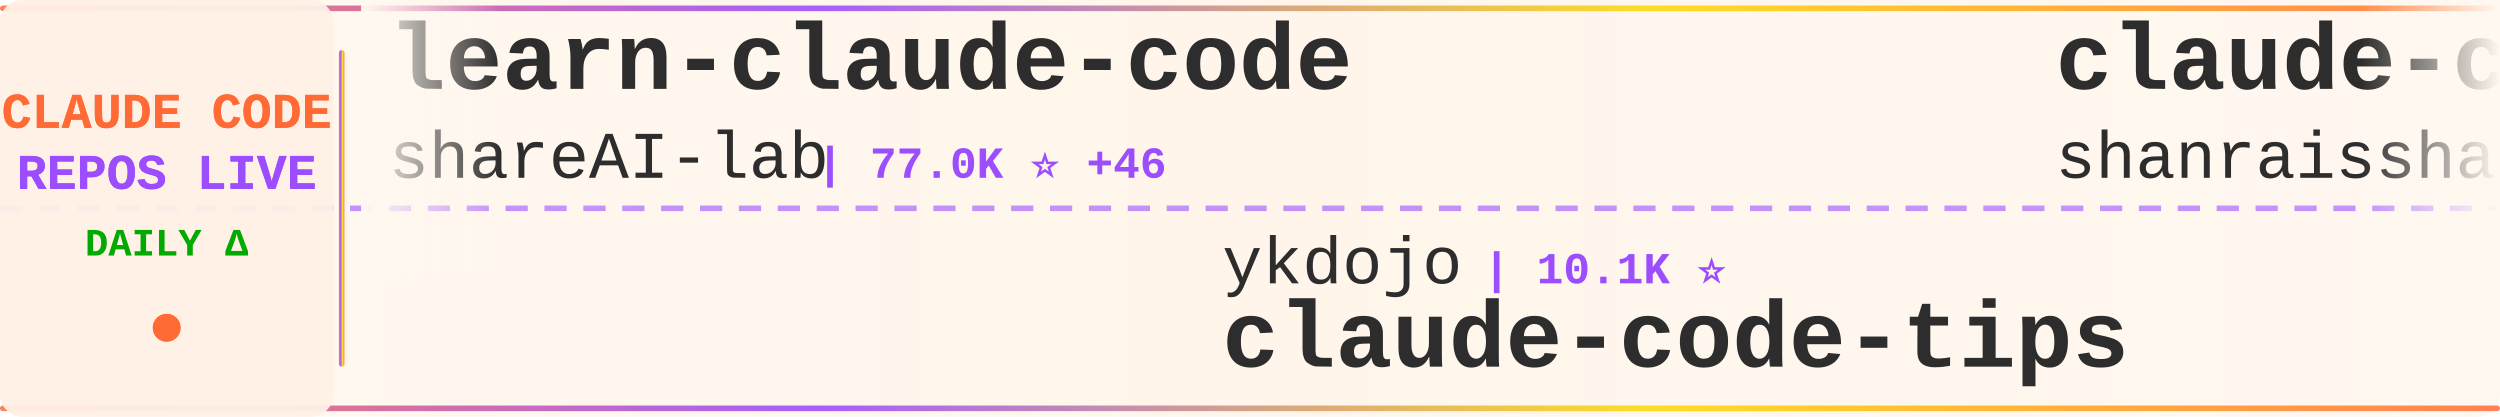
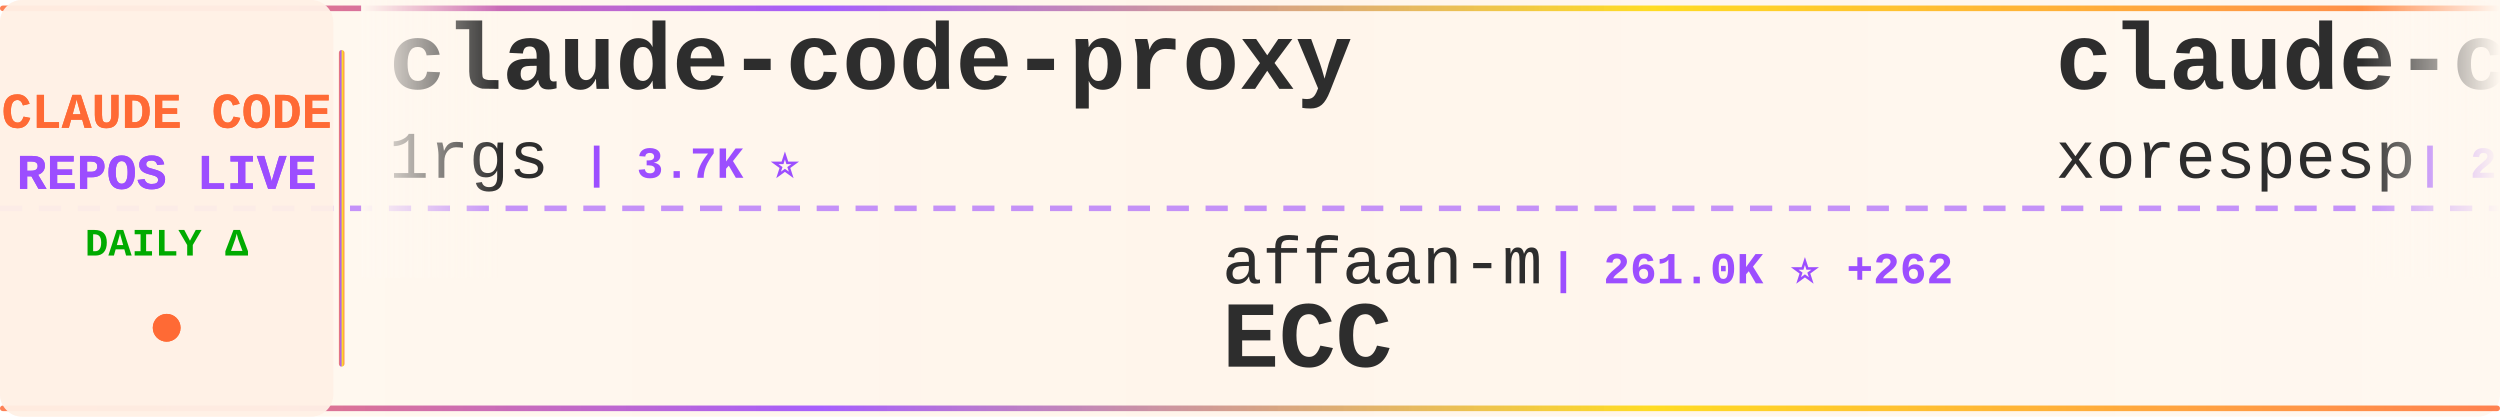
<svg xmlns="http://www.w3.org/2000/svg" width="900" height="150">
  <defs>
    <linearGradient id="tickerBg" x1="0%" y1="0%" x2="100%" y2="0%">
      <stop offset="0%" style="stop-color:#fff8f0;stop-opacity:0.98" />
      <stop offset="50%" style="stop-color:#fff5eb;stop-opacity:1" />
      <stop offset="100%" style="stop-color:#fff8f0;stop-opacity:0.98" />
    </linearGradient>
    <linearGradient id="borderGrad" x1="0%" y1="0%" x2="100%" y2="0%">
      <stop offset="0%" style="stop-color:#FF6B35;stop-opacity:0.85">
        <animate attributeName="stop-opacity" values="0.85;1;0.85" dur="2s" repeatCount="indefinite" />
      </stop>
      <stop offset="33%" style="stop-color:#9C4EFF;stop-opacity:0.9">
        <animate attributeName="stop-opacity" values="0.9;1;0.9" dur="2.2s" repeatCount="indefinite" />
      </stop>
      <stop offset="66%" style="stop-color:#FFD700;stop-opacity:0.85">
        <animate attributeName="stop-opacity" values="0.85;1;0.85" dur="1.8s" repeatCount="indefinite" />
      </stop>
      <stop offset="100%" style="stop-color:#FF6B35;stop-opacity:0.85">
        <animate attributeName="stop-opacity" values="0.85;1;0.85" dur="2s" repeatCount="indefinite" />
      </stop>
    </linearGradient>
    <filter id="textGlow">
      <feGaussianBlur stdDeviation="0.15" result="coloredBlur" />
      <feMerge>
        <feMergeNode in="coloredBlur" />
        <feMergeNode in="SourceGraphic" />
      </feMerge>
    </filter>
    <filter id="metricGlow">
      <feGaussianBlur stdDeviation="0.2" result="coloredBlur" />
      <feMerge>
        <feMergeNode in="coloredBlur" />
        <feMergeNode in="SourceGraphic" />
      </feMerge>
    </filter>
    <linearGradient id="leftFade" x1="0%" y1="0%" x2="100%" y2="0%">
      <stop offset="0%" style="stop-color:#fff8f0;stop-opacity:1" />
      <stop offset="100%" style="stop-color:#fff8f0;stop-opacity:0" />
    </linearGradient>
    <linearGradient id="rightFade" x1="0%" y1="0%" x2="100%" y2="0%">
      <stop offset="0%" style="stop-color:#fff8f0;stop-opacity:0" />
      <stop offset="100%" style="stop-color:#fff8f0;stop-opacity:1" />
    </linearGradient>
  </defs>
  <rect width="900" height="150" fill="url(#tickerBg)" rx="8" />
  <rect x="0" y="2" width="900" height="2" fill="url(#borderGrad)" rx="1" />
  <rect x="0" y="146" width="900" height="2" fill="url(#borderGrad)" rx="1" />
  <line x1="0" y1="75" x2="900" y2="75" stroke="#9C4EFF" stroke-width="2" stroke-dasharray="8 6" opacity="0.6" />
  <rect x="0" y="0" width="120" height="150" fill="#fff0e6" opacity="0.95" rx="8" />
  <text x="60" y="46" font-family="'Courier New', monospace" font-size="18" font-weight="bold" fill="#FF6B35" text-anchor="middle" filter="url(#textGlow)">
    CLAUDE CODE
  </text>
  <text x="60" y="68" font-family="'Courier New', monospace" font-size="18" font-weight="bold" fill="#9C4EFF" text-anchor="middle" filter="url(#textGlow)">
    REPOS LIVE
  </text>
  <text x="60" y="92" font-family="'Courier New', monospace" font-size="14" font-weight="bold" fill="#00aa00" text-anchor="middle">
    DAILY Δ
  </text>
  <circle cx="60" cy="118" r="5" fill="#FF6B35" filter="url(#metricGlow)">
    <animate attributeName="r" values="4;6;4" dur="1.5s" repeatCount="indefinite" />
    <animate attributeName="opacity" values="0.6;1;0.6" dur="1.5s" repeatCount="indefinite" />
  </circle>
  <rect x="122" y="18" width="2" height="114" fill="url(#borderGrad)" rx="1" />
  <clipPath id="tickerClip">
    <rect x="130" y="0" width="770" height="150" />
  </clipPath>
  <g clip-path="url(#tickerClip)">
    <g id="tickerItems">
      <animateTransform attributeName="transform" attributeType="XML" type="translate" from="0 0" to="-3000 0" dur="54s" repeatCount="indefinite" />
      <g transform="translate(0, 0)">
-         <text x="140" y="32" font-family="'Courier New', monospace" font-size="34" font-weight="bold" fill="#2d2d2d">learn-claude-code</text>
-         <text x="140" y="64" font-family="'Courier New', monospace" font-size="24" font-weight="normal" fill="#2d2d2d" opacity="1.0">shareAI-lab</text>
-         <text x="294" y="64" font-family="'Courier New', monospace" font-size="16" font-weight="bold" fill="#9C4EFF"> | 77.0K ⭐ +46</text>
+         <text x="140" y="32" font-family="'Courier New', monospace" font-size="34" font-weight="bold" fill="#2d2d2d">claude-code-proxy</text>
+         <text x="140" y="64" font-family="'Courier New', monospace" font-size="24" font-weight="normal" fill="#2d2d2d" opacity="1.0">1rgs</text>
+         <text x="210" y="64" font-family="'Courier New', monospace" font-size="16" font-weight="bold" fill="#9C4EFF"> | 3.7K ⭐</text>
      </g>
      <g transform="translate(300, 0)">
-         <text x="140" y="102" font-family="'Courier New', monospace" font-size="24" font-weight="normal" fill="#2d2d2d" opacity="1.0">ykdojo</text>
-         <text x="234" y="102" font-family="'Courier New', monospace" font-size="16" font-weight="bold" fill="#9C4EFF"> | 10.1K ⭐</text>
-         <text x="140" y="132" font-family="'Courier New', monospace" font-size="34" font-weight="bold" fill="#2d2d2d">claude-code-tips</text>
+         <text x="140" y="102" font-family="'Courier New', monospace" font-size="24" font-weight="normal" fill="#2d2d2d" opacity="1.0">affaan-m</text>
+         <text x="258" y="102" font-family="'Courier New', monospace" font-size="16" font-weight="bold" fill="#9C4EFF"> | 261.0K ⭐ +262</text>
+         <text x="140" y="132" font-family="'Courier New', monospace" font-size="34" font-weight="bold" fill="#2d2d2d">ECC</text>
      </g>
      <g transform="translate(600, 0)">
-         <text x="140" y="32" font-family="'Courier New', monospace" font-size="34" font-weight="bold" fill="#2d2d2d">claude-code-best-practic...</text>
-         <text x="140" y="64" font-family="'Courier New', monospace" font-size="24" font-weight="normal" fill="#2d2d2d" opacity="1.0">shanraisshan</text>
-         <text x="306" y="64" font-family="'Courier New', monospace" font-size="16" font-weight="bold" fill="#9C4EFF"> | 66.0K ⭐ +35</text>
+         <text x="140" y="32" font-family="'Courier New', monospace" font-size="34" font-weight="bold" fill="#2d2d2d">claude-code</text>
+         <text x="140" y="64" font-family="'Courier New', monospace" font-size="24" font-weight="normal" fill="#2d2d2d" opacity="1.0">xorespesp</text>
+         <text x="270" y="64" font-family="'Courier New', monospace" font-size="16" font-weight="bold" fill="#9C4EFF"> | 233 ⭐</text>
      </g>
      <g transform="translate(900, 0)">
-         <text x="140" y="102" font-family="'Courier New', monospace" font-size="24" font-weight="normal" fill="#2d2d2d" opacity="1.0">Windy3f3f3f3f</text>
-         <text x="318" y="102" font-family="'Courier New', monospace" font-size="16" font-weight="bold" fill="#9C4EFF"> | 3.6K ⭐ +4</text>
-         <text x="140" y="132" font-family="'Courier New', monospace" font-size="34" font-weight="bold" fill="#2d2d2d">how-claude-code-works</text>
+         <text x="140" y="102" font-family="'Courier New', monospace" font-size="24" font-weight="normal" fill="#2d2d2d" opacity="1.0">Tinkeringg-Lab</text>
+         <text x="330" y="102" font-family="'Courier New', monospace" font-size="16" font-weight="bold" fill="#9C4EFF"> | 212 ⭐</text>
+         <text x="140" y="132" font-family="'Courier New', monospace" font-size="34" font-weight="bold" fill="#2d2d2d">claude-code</text>
      </g>
      <g transform="translate(1200, 0)">
-         <text x="140" y="32" font-family="'Courier New', monospace" font-size="34" font-weight="bold" fill="#2d2d2d">ClaudeCodeAgents</text>
-         <text x="140" y="64" font-family="'Courier New', monospace" font-size="24" font-weight="normal" fill="#2d2d2d" opacity="1.0">darcyegb</text>
-         <text x="258" y="64" font-family="'Courier New', monospace" font-size="16" font-weight="bold" fill="#9C4EFF"> | 764 ⭐</text>
+         <text x="140" y="32" font-family="'Courier New', monospace" font-size="34" font-weight="bold" fill="#2d2d2d">awesome-claude-code-plug...</text>
+         <text x="140" y="64" font-family="'Courier New', monospace" font-size="24" font-weight="normal" fill="#2d2d2d" opacity="1.0">ccplugins</text>
+         <text x="270" y="64" font-family="'Courier New', monospace" font-size="16" font-weight="bold" fill="#9C4EFF"> | 945 ⭐ +2</text>
      </g>
      <g transform="translate(1500, 0)">
-         <text x="140" y="102" font-family="'Courier New', monospace" font-size="24" font-weight="normal" fill="#2d2d2d" opacity="1.0">xu-xiang</text>
-         <text x="258" y="102" font-family="'Courier New', monospace" font-size="16" font-weight="bold" fill="#9C4EFF"> | 1.9K ⭐ +1</text>
-         <text x="140" y="132" font-family="'Courier New', monospace" font-size="34" font-weight="bold" fill="#2d2d2d">everything-claude-code-z...</text>
+         <text x="140" y="102" font-family="'Courier New', monospace" font-size="24" font-weight="normal" fill="#2d2d2d" opacity="1.0">AprilNEA</text>
+         <text x="258" y="102" font-family="'Courier New', monospace" font-size="16" font-weight="bold" fill="#9C4EFF"> | 391 ⭐</text>
+         <text x="140" y="132" font-family="'Courier New', monospace" font-size="34" font-weight="bold" fill="#2d2d2d">claude-code-source</text>
      </g>
      <g transform="translate(1800, 0)">
-         <text x="140" y="32" font-family="'Courier New', monospace" font-size="34" font-weight="bold" fill="#2d2d2d">andrej-karpathy-skills</text>
-         <text x="140" y="64" font-family="'Courier New', monospace" font-size="24" font-weight="normal" fill="#2d2d2d" opacity="1.0">multica-ai</text>
-         <text x="282" y="64" font-family="'Courier New', monospace" font-size="16" font-weight="bold" fill="#9C4EFF"> | 213.5K ⭐ +49</text>
+         <text x="140" y="32" font-family="'Courier New', monospace" font-size="34" font-weight="bold" fill="#2d2d2d">claude-code-security-rev...</text>
+         <text x="140" y="64" font-family="'Courier New', monospace" font-size="24" font-weight="normal" fill="#2d2d2d" opacity="1.0">anthropics</text>
+         <text x="282" y="64" font-family="'Courier New', monospace" font-size="16" font-weight="bold" fill="#9C4EFF"> | 6.2K ⭐ +1</text>
      </g>
      <g transform="translate(2100, 0)">
-         <text x="140" y="102" font-family="'Courier New', monospace" font-size="24" font-weight="normal" fill="#2d2d2d" opacity="1.0">centminmod</text>
-         <text x="282" y="102" font-family="'Courier New', monospace" font-size="16" font-weight="bold" fill="#9C4EFF"> | 2.6K ⭐ +2.6K</text>
-         <text x="140" y="132" font-family="'Courier New', monospace" font-size="34" font-weight="bold" fill="#2d2d2d">my-claude-code-setup</text>
+         <text x="140" y="102" font-family="'Courier New', monospace" font-size="24" font-weight="normal" fill="#2d2d2d" opacity="1.0">Yeachan-Heo</text>
+         <text x="294" y="102" font-family="'Courier New', monospace" font-size="16" font-weight="bold" fill="#9C4EFF"> | 39.2K ⭐ +3</text>
+         <text x="140" y="132" font-family="'Courier New', monospace" font-size="34" font-weight="bold" fill="#2d2d2d">oh-my-claudecode</text>
      </g>
      <g transform="translate(2400, 0)">
-         <text x="140" y="32" font-family="'Courier New', monospace" font-size="34" font-weight="bold" fill="#2d2d2d">claude-code-guide</text>
-         <text x="140" y="64" font-family="'Courier New', monospace" font-size="24" font-weight="normal" fill="#2d2d2d" opacity="1.0">Cranot</text>
-         <text x="234" y="64" font-family="'Courier New', monospace" font-size="16" font-weight="bold" fill="#9C4EFF"> | 2.9K ⭐</text>
+         <text x="140" y="32" font-family="'Courier New', monospace" font-size="34" font-weight="bold" fill="#2d2d2d">pi-vs-claude-code</text>
+         <text x="140" y="64" font-family="'Courier New', monospace" font-size="24" font-weight="normal" fill="#2d2d2d" opacity="1.0">disler</text>
+         <text x="234" y="64" font-family="'Courier New', monospace" font-size="16" font-weight="bold" fill="#9C4EFF"> | 1.7K ⭐ +1</text>
      </g>
      <g transform="translate(2700, 0)">
-         <text x="140" y="102" font-family="'Courier New', monospace" font-size="24" font-weight="normal" fill="#2d2d2d" opacity="1.0">disler</text>
-         <text x="234" y="102" font-family="'Courier New', monospace" font-size="16" font-weight="bold" fill="#9C4EFF"> | 3.9K ⭐</text>
-         <text x="140" y="132" font-family="'Courier New', monospace" font-size="34" font-weight="bold" fill="#2d2d2d">claude-code-hooks-master...</text>
+         <text x="140" y="102" font-family="'Courier New', monospace" font-size="24" font-weight="normal" fill="#2d2d2d" opacity="1.0">andrew-kramer-inno</text>
+         <text x="378" y="102" font-family="'Courier New', monospace" font-size="16" font-weight="bold" fill="#9C4EFF"> | 596 ⭐</text>
+         <text x="140" y="132" font-family="'Courier New', monospace" font-size="34" font-weight="bold" fill="#2d2d2d">claude-code-source-build</text>
      </g>
      <g transform="translate(3000, 0)">
-         <text x="140" y="32" font-family="'Courier New', monospace" font-size="34" font-weight="bold" fill="#2d2d2d">learn-claude-code</text>
-         <text x="140" y="64" font-family="'Courier New', monospace" font-size="24" font-weight="normal" fill="#2d2d2d" opacity="1.0">shareAI-lab</text>
-         <text x="294" y="64" font-family="'Courier New', monospace" font-size="16" font-weight="bold" fill="#9C4EFF"> | 77.0K ⭐ +46</text>
+         <text x="140" y="32" font-family="'Courier New', monospace" font-size="34" font-weight="bold" fill="#2d2d2d">claude-code-proxy</text>
+         <text x="140" y="64" font-family="'Courier New', monospace" font-size="24" font-weight="normal" fill="#2d2d2d" opacity="1.0">1rgs</text>
+         <text x="210" y="64" font-family="'Courier New', monospace" font-size="16" font-weight="bold" fill="#9C4EFF"> | 3.7K ⭐</text>
      </g>
      <g transform="translate(3300, 0)">
-         <text x="140" y="102" font-family="'Courier New', monospace" font-size="24" font-weight="normal" fill="#2d2d2d" opacity="1.0">ykdojo</text>
-         <text x="234" y="102" font-family="'Courier New', monospace" font-size="16" font-weight="bold" fill="#9C4EFF"> | 10.1K ⭐</text>
-         <text x="140" y="132" font-family="'Courier New', monospace" font-size="34" font-weight="bold" fill="#2d2d2d">claude-code-tips</text>
+         <text x="140" y="102" font-family="'Courier New', monospace" font-size="24" font-weight="normal" fill="#2d2d2d" opacity="1.0">affaan-m</text>
+         <text x="258" y="102" font-family="'Courier New', monospace" font-size="16" font-weight="bold" fill="#9C4EFF"> | 261.0K ⭐ +262</text>
+         <text x="140" y="132" font-family="'Courier New', monospace" font-size="34" font-weight="bold" fill="#2d2d2d">ECC</text>
      </g>
      <g transform="translate(3600, 0)">
-         <text x="140" y="32" font-family="'Courier New', monospace" font-size="34" font-weight="bold" fill="#2d2d2d">claude-code-best-practic...</text>
-         <text x="140" y="64" font-family="'Courier New', monospace" font-size="24" font-weight="normal" fill="#2d2d2d" opacity="1.0">shanraisshan</text>
-         <text x="306" y="64" font-family="'Courier New', monospace" font-size="16" font-weight="bold" fill="#9C4EFF"> | 66.0K ⭐ +35</text>
+         <text x="140" y="32" font-family="'Courier New', monospace" font-size="34" font-weight="bold" fill="#2d2d2d">claude-code</text>
+         <text x="140" y="64" font-family="'Courier New', monospace" font-size="24" font-weight="normal" fill="#2d2d2d" opacity="1.0">xorespesp</text>
+         <text x="270" y="64" font-family="'Courier New', monospace" font-size="16" font-weight="bold" fill="#9C4EFF"> | 233 ⭐</text>
      </g>
      <g transform="translate(3900, 0)">
-         <text x="140" y="102" font-family="'Courier New', monospace" font-size="24" font-weight="normal" fill="#2d2d2d" opacity="1.0">Windy3f3f3f3f</text>
-         <text x="318" y="102" font-family="'Courier New', monospace" font-size="16" font-weight="bold" fill="#9C4EFF"> | 3.6K ⭐ +4</text>
-         <text x="140" y="132" font-family="'Courier New', monospace" font-size="34" font-weight="bold" fill="#2d2d2d">how-claude-code-works</text>
+         <text x="140" y="102" font-family="'Courier New', monospace" font-size="24" font-weight="normal" fill="#2d2d2d" opacity="1.0">Tinkeringg-Lab</text>
+         <text x="330" y="102" font-family="'Courier New', monospace" font-size="16" font-weight="bold" fill="#9C4EFF"> | 212 ⭐</text>
+         <text x="140" y="132" font-family="'Courier New', monospace" font-size="34" font-weight="bold" fill="#2d2d2d">claude-code</text>
      </g>
    </g>
  </g>
  <rect x="130" y="0" width="50" height="100" fill="url(#leftFade)" />
  <rect x="850" y="0" width="50" height="100" fill="url(#rightFade)" />
</svg>
